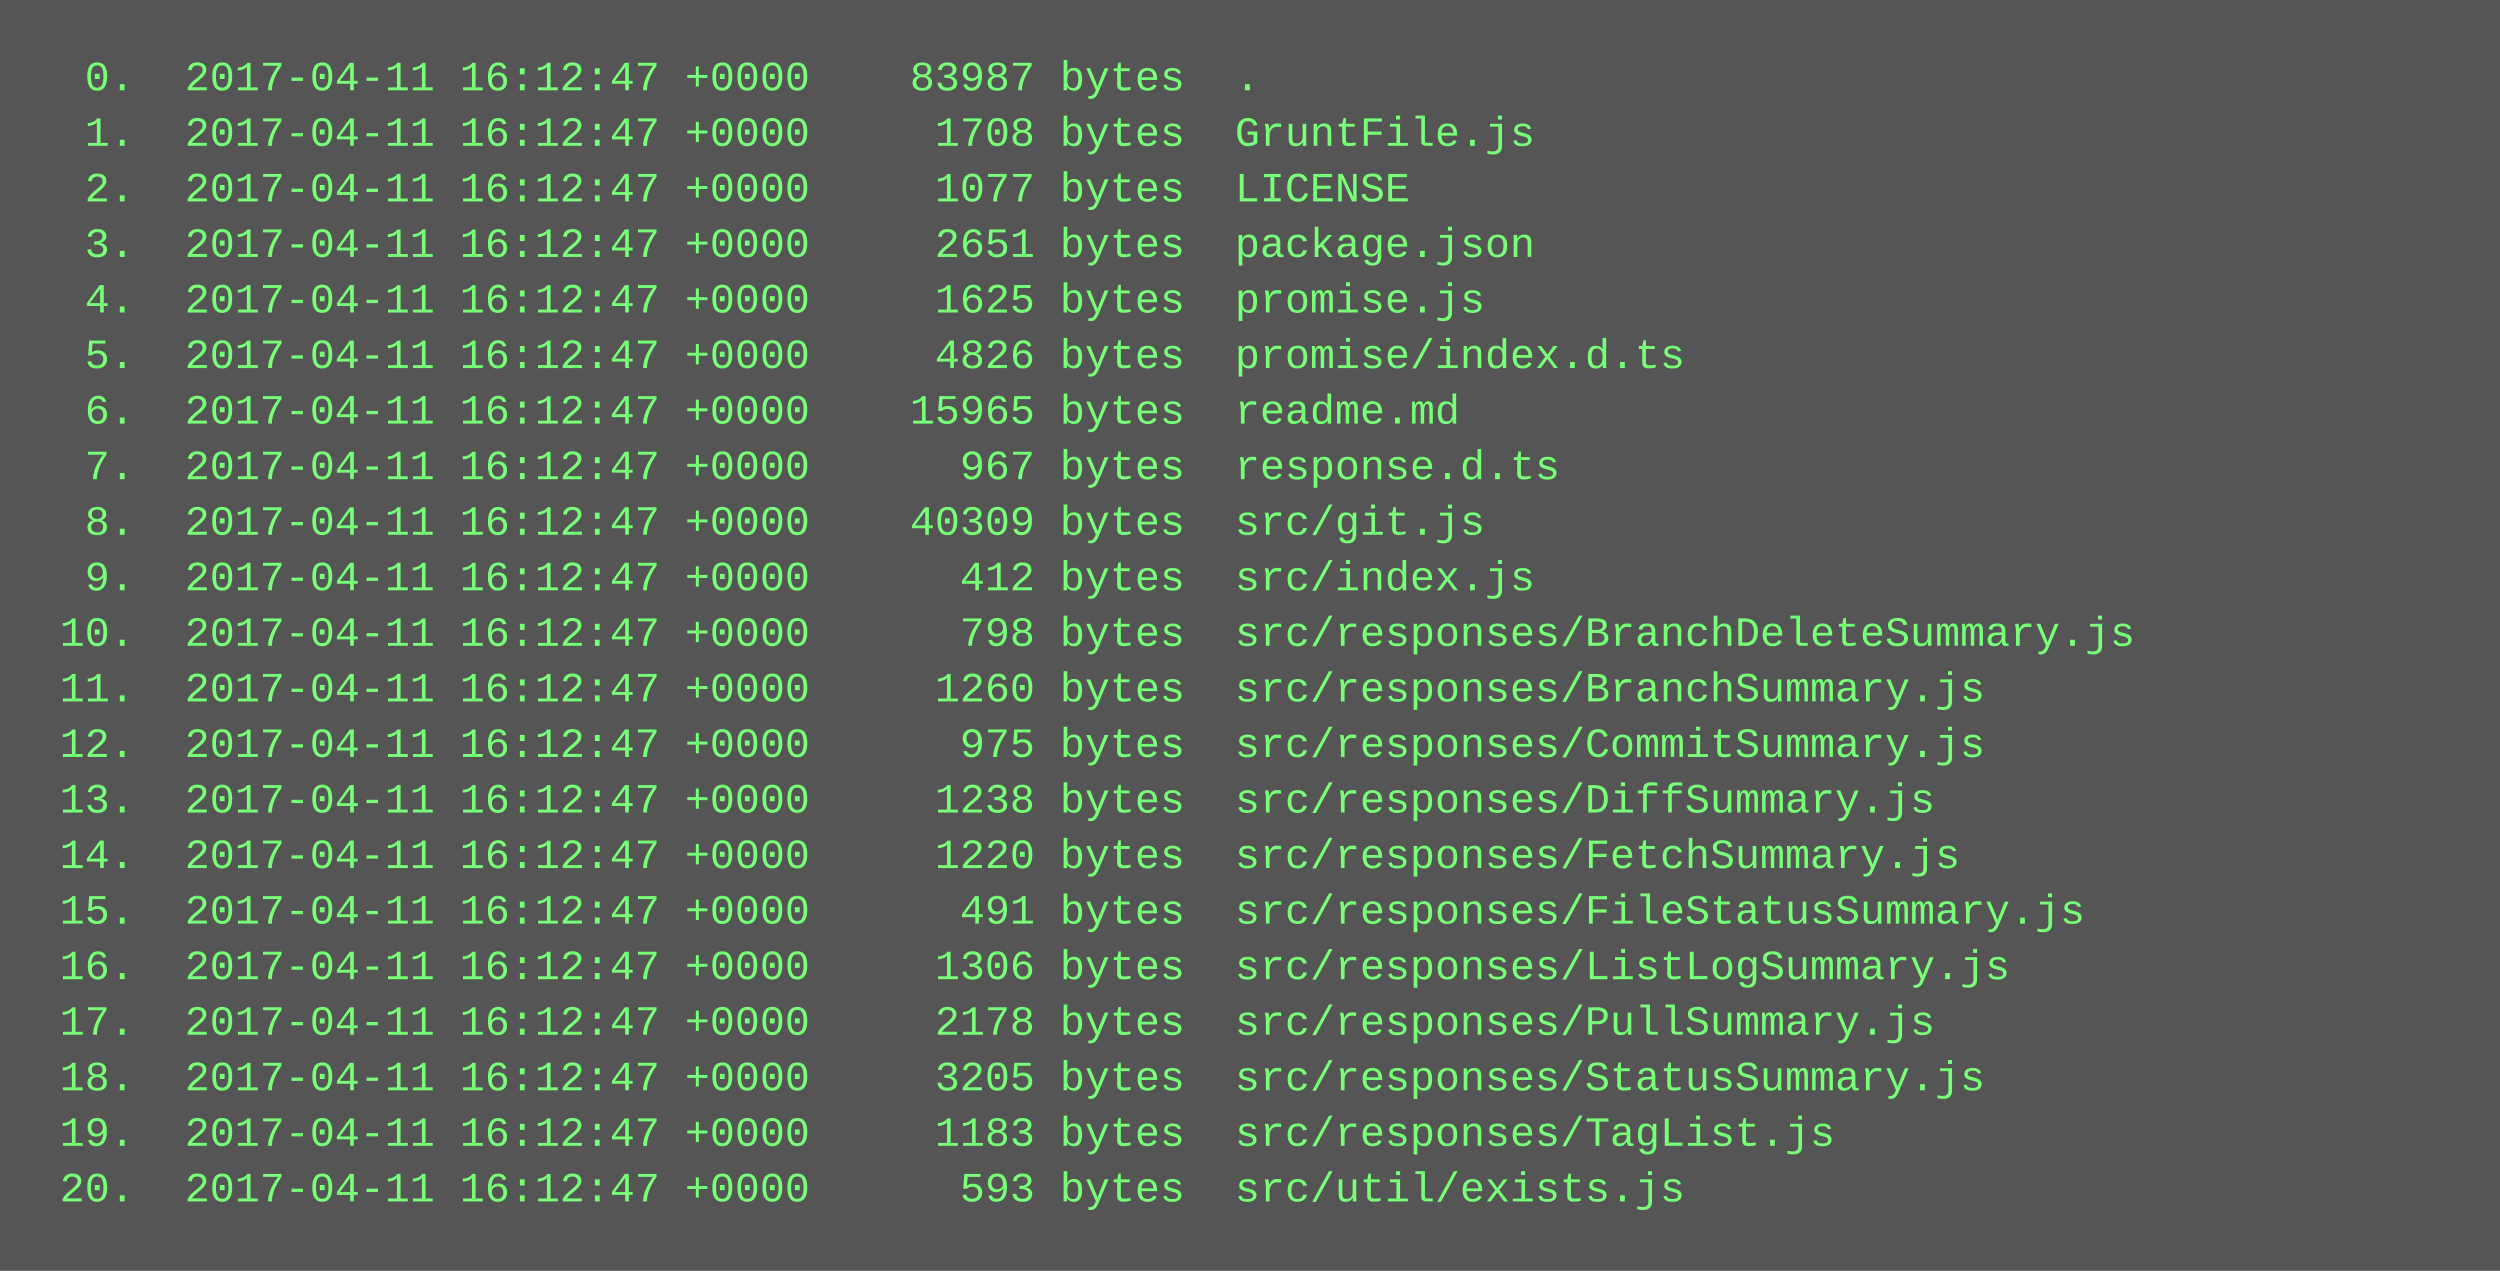
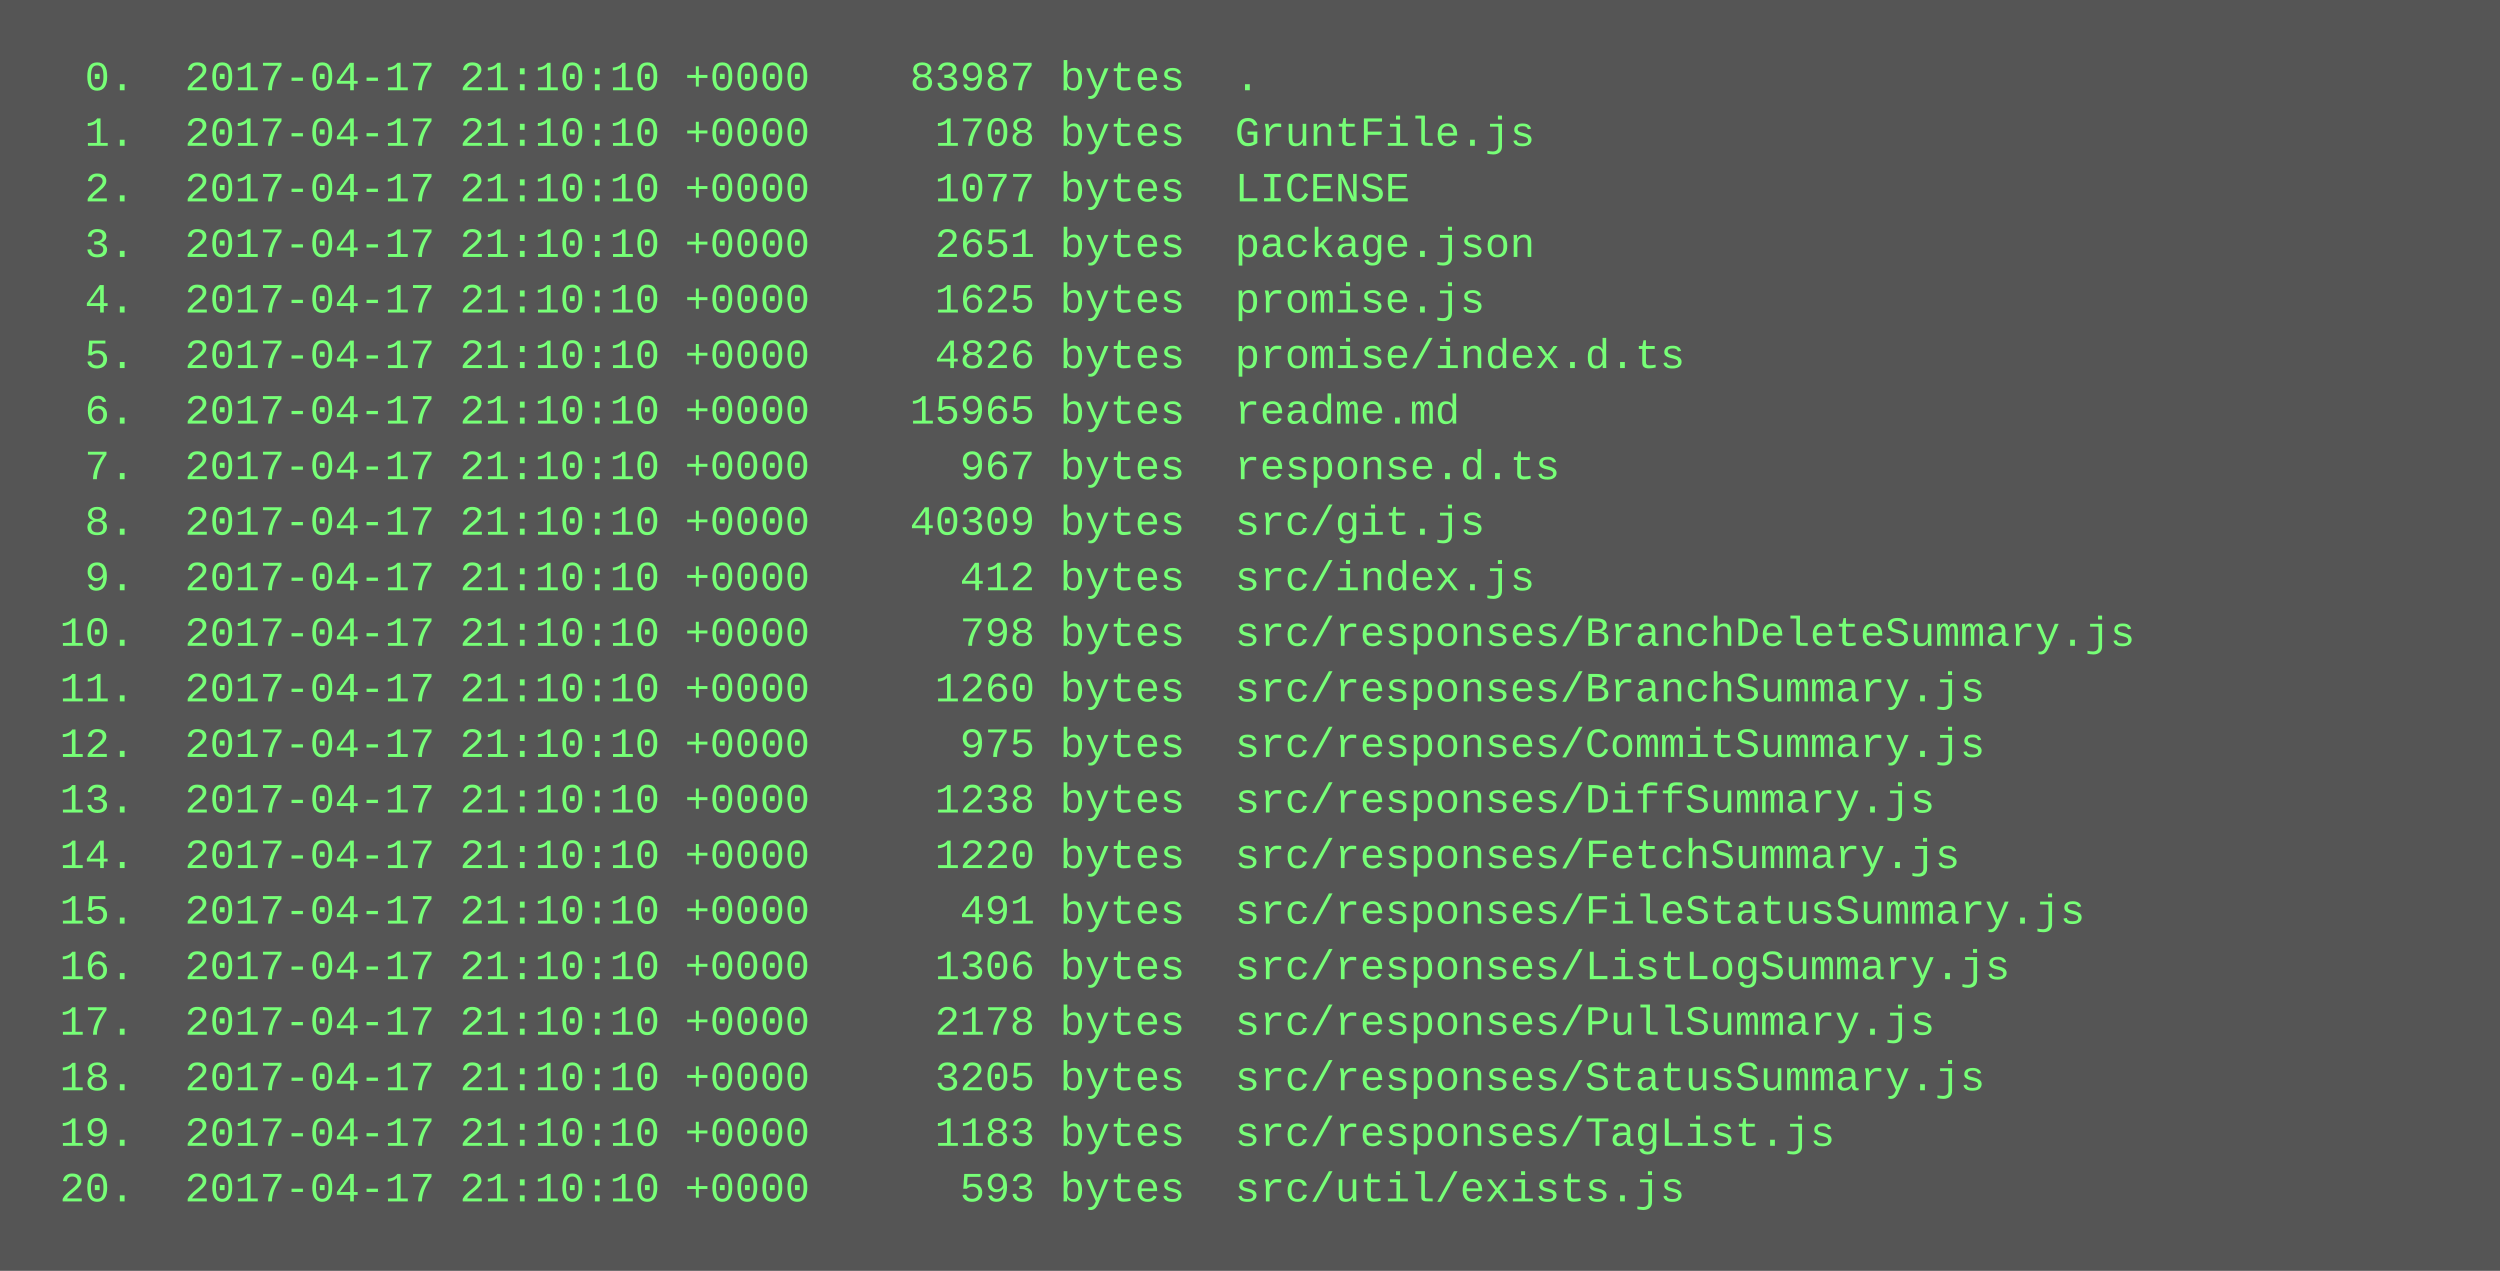
<svg xmlns="http://www.w3.org/2000/svg" height="366" width="720">
  <rect height="366" fill="#555" width="720" />
  <text fill="#7f7" font-family="Courier New" font-size="12" xml:space="preserve">
-     <tspan x="10" y="26">  0.  2017-04-11 16:12:47 +0000    83987 bytes  .</tspan>
-     <tspan x="10" y="42">  1.  2017-04-11 16:12:47 +0000     1708 bytes  GruntFile.js</tspan>
-     <tspan x="10" y="58">  2.  2017-04-11 16:12:47 +0000     1077 bytes  LICENSE</tspan>
-     <tspan x="10" y="74">  3.  2017-04-11 16:12:47 +0000     2651 bytes  package.json</tspan>
-     <tspan x="10" y="90">  4.  2017-04-11 16:12:47 +0000     1625 bytes  promise.js</tspan>
-     <tspan x="10" y="106">  5.  2017-04-11 16:12:47 +0000     4826 bytes  promise/index.d.ts</tspan>
-     <tspan x="10" y="122">  6.  2017-04-11 16:12:47 +0000    15965 bytes  readme.md</tspan>
-     <tspan x="10" y="138">  7.  2017-04-11 16:12:47 +0000      967 bytes  response.d.ts</tspan>
-     <tspan x="10" y="154">  8.  2017-04-11 16:12:47 +0000    40309 bytes  src/git.js</tspan>
-     <tspan x="10" y="170">  9.  2017-04-11 16:12:47 +0000      412 bytes  src/index.js</tspan>
-     <tspan x="10" y="186"> 10.  2017-04-11 16:12:47 +0000      798 bytes  src/responses/BranchDeleteSummary.js</tspan>
-     <tspan x="10" y="202"> 11.  2017-04-11 16:12:47 +0000     1260 bytes  src/responses/BranchSummary.js</tspan>
-     <tspan x="10" y="218"> 12.  2017-04-11 16:12:47 +0000      975 bytes  src/responses/CommitSummary.js</tspan>
-     <tspan x="10" y="234"> 13.  2017-04-11 16:12:47 +0000     1238 bytes  src/responses/DiffSummary.js</tspan>
-     <tspan x="10" y="250"> 14.  2017-04-11 16:12:47 +0000     1220 bytes  src/responses/FetchSummary.js</tspan>
-     <tspan x="10" y="266"> 15.  2017-04-11 16:12:47 +0000      491 bytes  src/responses/FileStatusSummary.js</tspan>
-     <tspan x="10" y="282"> 16.  2017-04-11 16:12:47 +0000     1306 bytes  src/responses/ListLogSummary.js</tspan>
-     <tspan x="10" y="298"> 17.  2017-04-11 16:12:47 +0000     2178 bytes  src/responses/PullSummary.js</tspan>
-     <tspan x="10" y="314"> 18.  2017-04-11 16:12:47 +0000     3205 bytes  src/responses/StatusSummary.js</tspan>
-     <tspan x="10" y="330"> 19.  2017-04-11 16:12:47 +0000     1183 bytes  src/responses/TagList.js</tspan>
-     <tspan x="10" y="346"> 20.  2017-04-11 16:12:47 +0000      593 bytes  src/util/exists.js</tspan>
+     <tspan x="10" y="26">  0.  2017-04-17 21:10:10 +0000    83987 bytes  .</tspan>
+     <tspan x="10" y="42">  1.  2017-04-17 21:10:10 +0000     1708 bytes  GruntFile.js</tspan>
+     <tspan x="10" y="58">  2.  2017-04-17 21:10:10 +0000     1077 bytes  LICENSE</tspan>
+     <tspan x="10" y="74">  3.  2017-04-17 21:10:10 +0000     2651 bytes  package.json</tspan>
+     <tspan x="10" y="90">  4.  2017-04-17 21:10:10 +0000     1625 bytes  promise.js</tspan>
+     <tspan x="10" y="106">  5.  2017-04-17 21:10:10 +0000     4826 bytes  promise/index.d.ts</tspan>
+     <tspan x="10" y="122">  6.  2017-04-17 21:10:10 +0000    15965 bytes  readme.md</tspan>
+     <tspan x="10" y="138">  7.  2017-04-17 21:10:10 +0000      967 bytes  response.d.ts</tspan>
+     <tspan x="10" y="154">  8.  2017-04-17 21:10:10 +0000    40309 bytes  src/git.js</tspan>
+     <tspan x="10" y="170">  9.  2017-04-17 21:10:10 +0000      412 bytes  src/index.js</tspan>
+     <tspan x="10" y="186"> 10.  2017-04-17 21:10:10 +0000      798 bytes  src/responses/BranchDeleteSummary.js</tspan>
+     <tspan x="10" y="202"> 11.  2017-04-17 21:10:10 +0000     1260 bytes  src/responses/BranchSummary.js</tspan>
+     <tspan x="10" y="218"> 12.  2017-04-17 21:10:10 +0000      975 bytes  src/responses/CommitSummary.js</tspan>
+     <tspan x="10" y="234"> 13.  2017-04-17 21:10:10 +0000     1238 bytes  src/responses/DiffSummary.js</tspan>
+     <tspan x="10" y="250"> 14.  2017-04-17 21:10:10 +0000     1220 bytes  src/responses/FetchSummary.js</tspan>
+     <tspan x="10" y="266"> 15.  2017-04-17 21:10:10 +0000      491 bytes  src/responses/FileStatusSummary.js</tspan>
+     <tspan x="10" y="282"> 16.  2017-04-17 21:10:10 +0000     1306 bytes  src/responses/ListLogSummary.js</tspan>
+     <tspan x="10" y="298"> 17.  2017-04-17 21:10:10 +0000     2178 bytes  src/responses/PullSummary.js</tspan>
+     <tspan x="10" y="314"> 18.  2017-04-17 21:10:10 +0000     3205 bytes  src/responses/StatusSummary.js</tspan>
+     <tspan x="10" y="330"> 19.  2017-04-17 21:10:10 +0000     1183 bytes  src/responses/TagList.js</tspan>
+     <tspan x="10" y="346"> 20.  2017-04-17 21:10:10 +0000      593 bytes  src/util/exists.js</tspan>
  </text>
</svg>
